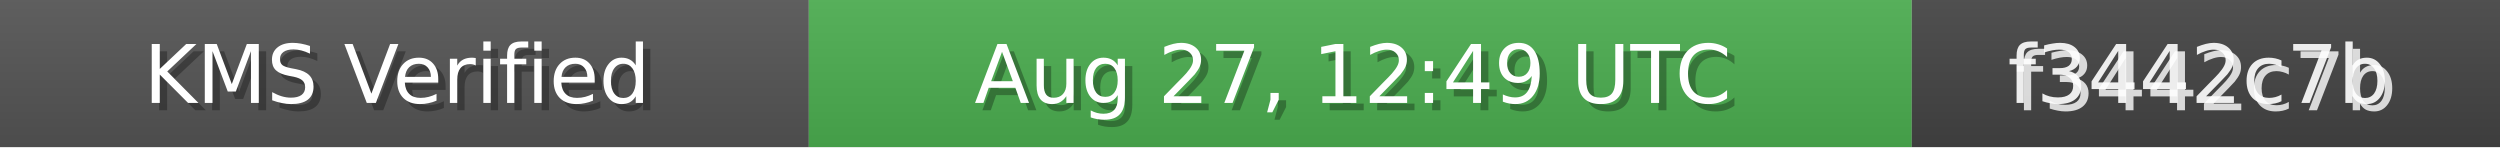
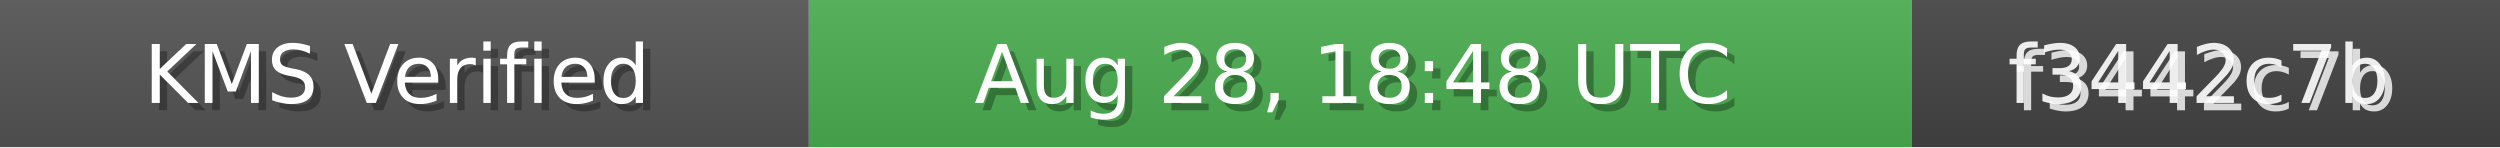
<svg xmlns="http://www.w3.org/2000/svg" width="340" height="20" role="img">
  <linearGradient id="bg" x2="0" y2="100%">
    <stop offset="0" stop-color="#bbb" stop-opacity=".1" />
    <stop offset="1" stop-opacity=".1" />
  </linearGradient>
  <rect width="110" height="20" fill="#555" />
  <rect x="110" width="150" height="20" fill="#4CAF50" />
  <rect x="260" width="80" height="20" fill="#444" />
  <rect width="340" height="20" fill="url(#bg)" />
  <g fill="#fff" text-anchor="middle" font-family="Verdana,Geneva,DejaVu Sans,sans-serif" font-size="11">
    <text x="55" y="15" fill="#000" fill-opacity=".3">KMS Verified</text>
    <text x="54" y="14">KMS Verified</text>
-     <text x="185" y="15" fill="#000" fill-opacity=".3">Aug 27, 12:49 UTC</text>
-     <text x="184" y="14">Aug 27, 12:49 UTC</text>
+     <text x="185" y="15" fill="#000" fill-opacity=".3">Aug 28, 18:48 UTC</text>
+     <text x="184" y="14">Aug 28, 18:48 UTC</text>
    <text x="300" y="15" fill="#fff" fill-opacity=".8">f3442c7b</text>
    <text x="299" y="14" fill="#fff" fill-opacity=".9">f3442c7b</text>
  </g>
</svg>
